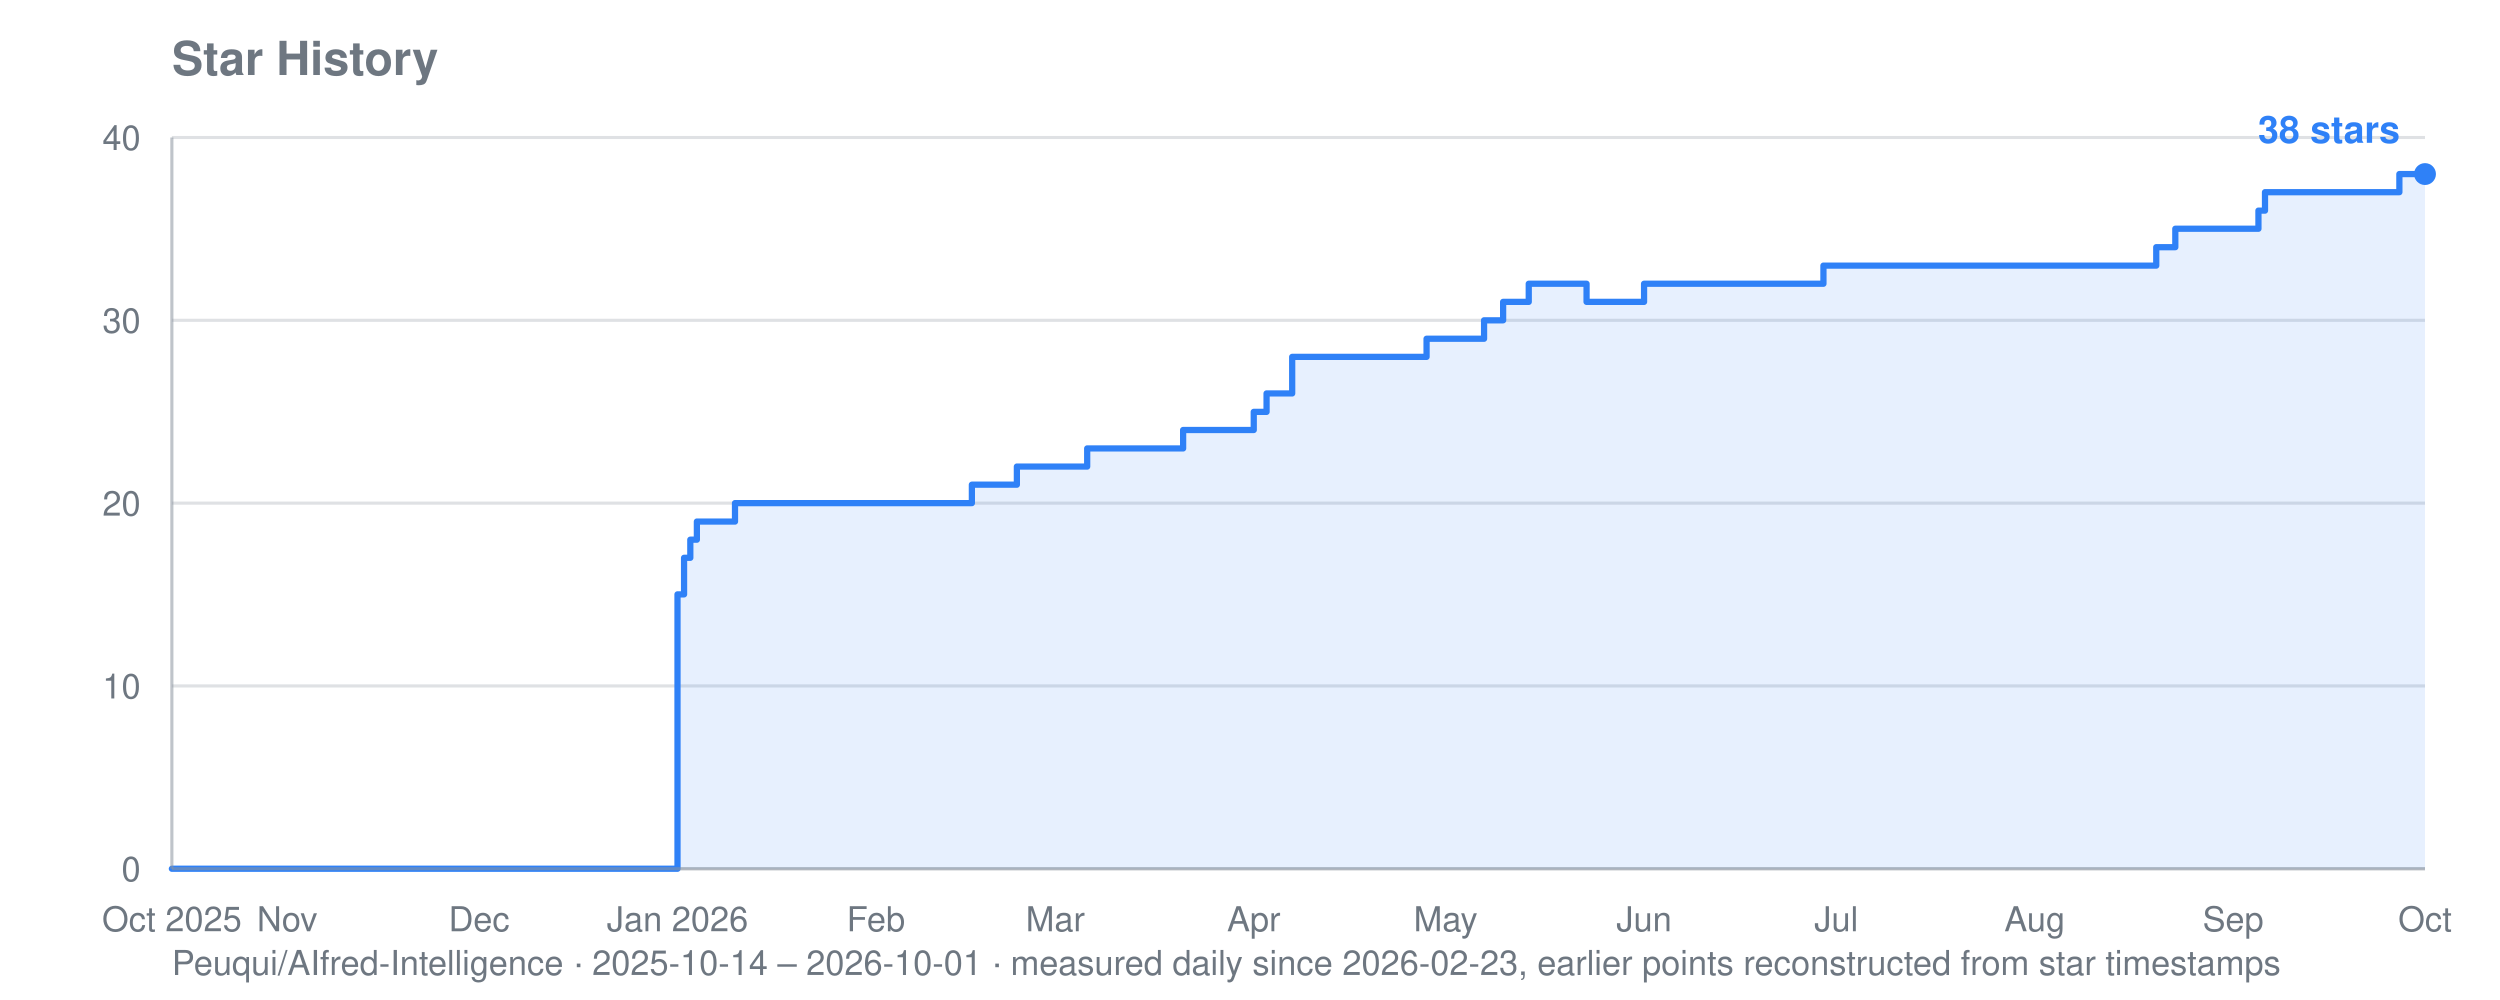
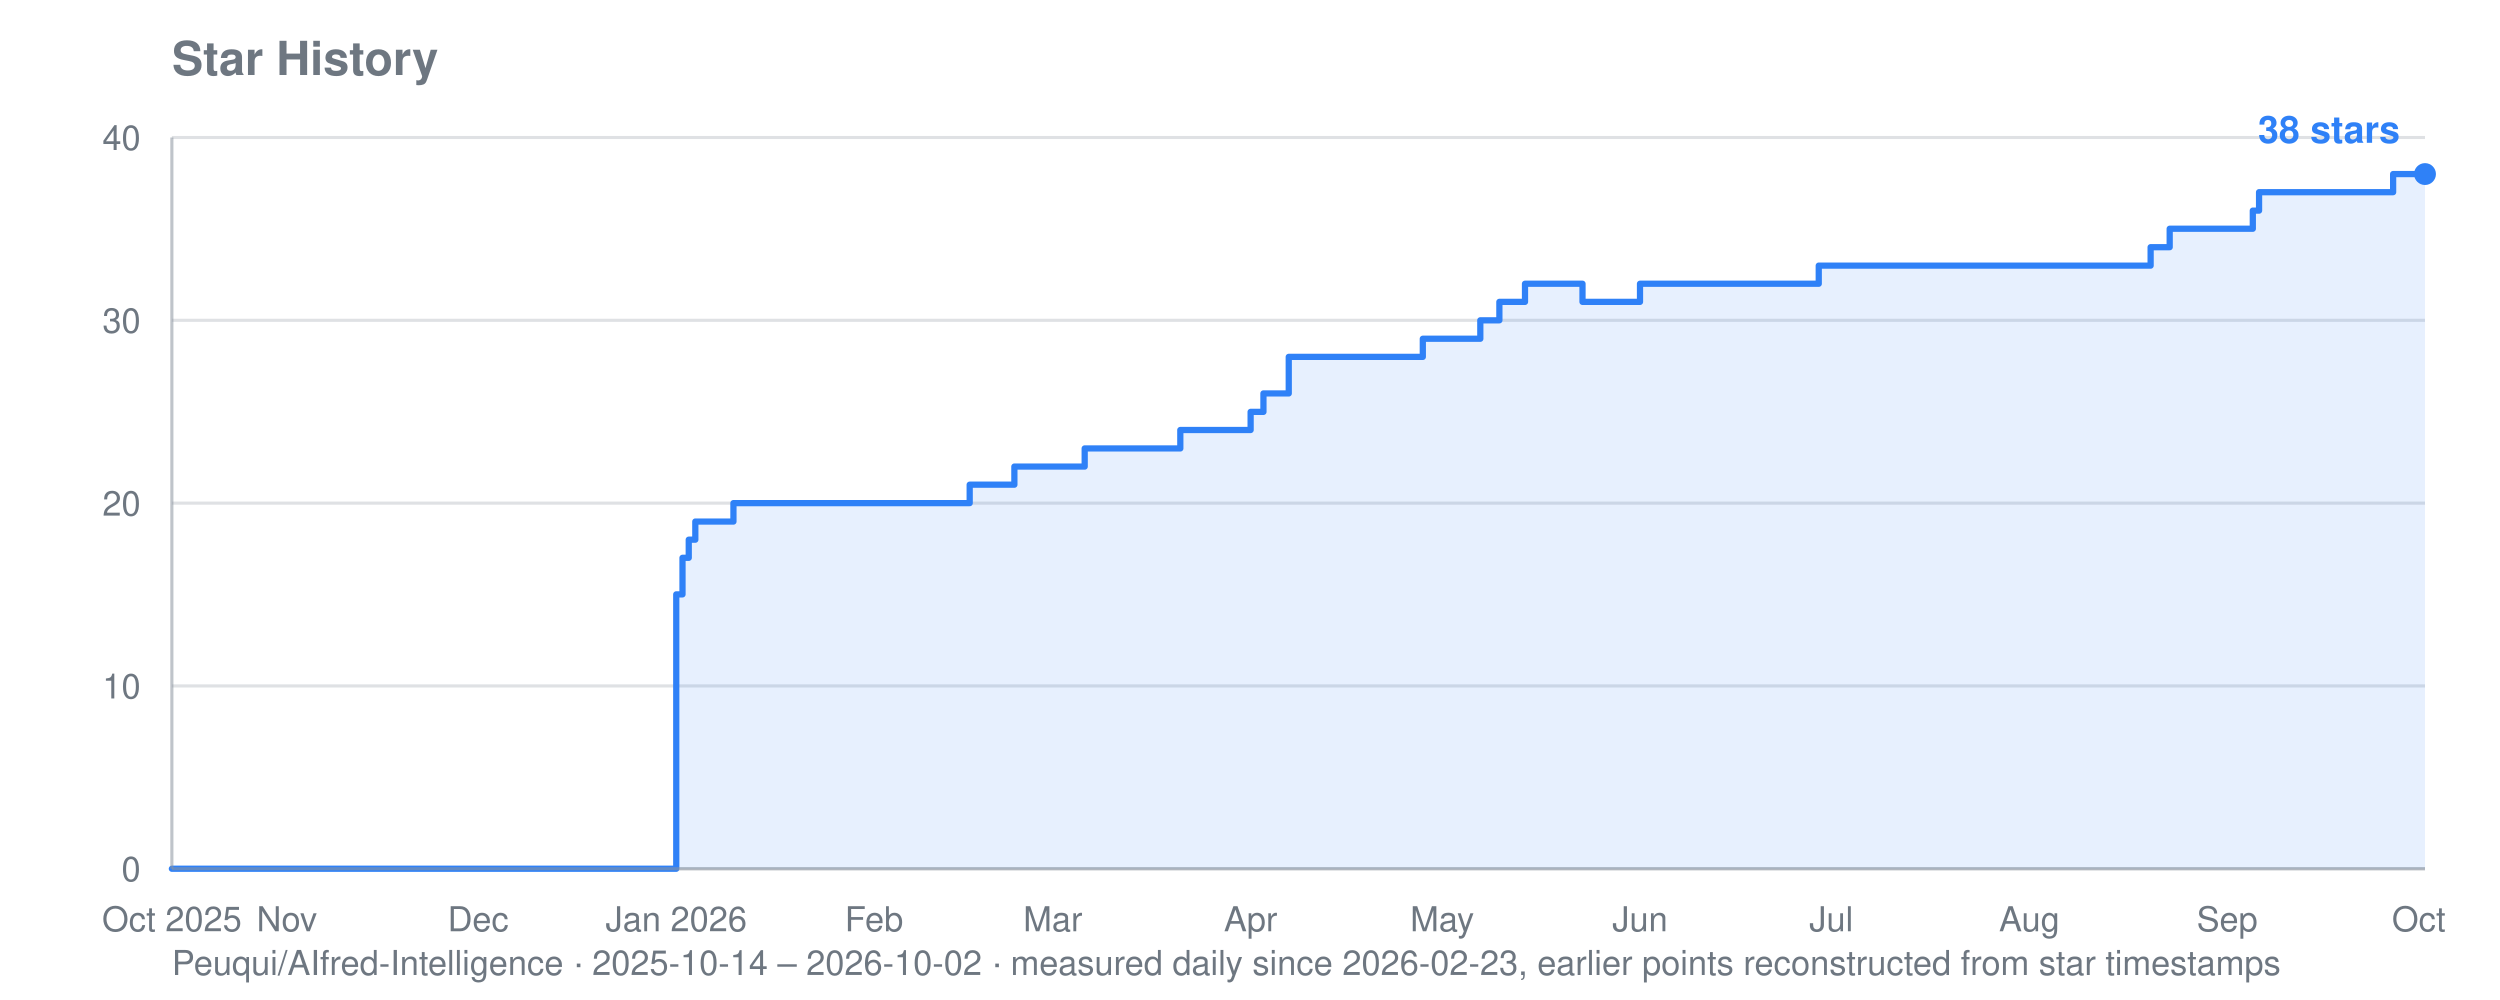
<svg xmlns="http://www.w3.org/2000/svg" viewBox="0 0 800 320" width="800" height="320" role="img" aria-label="Star history for Peuqui/AIfred-Intelligence: 38 stars">
  <text font-family="system-ui, -apple-system, Segoe UI, Helvetica, Arial, sans-serif" font-size="15" font-weight="600" fill="#6e7781" x="55" y="24">Star History</text>
-   <text font-family="system-ui, -apple-system, Segoe UI, Helvetica, Arial, sans-serif" font-size="11" fill="#6e7781" x="55" y="312">Peuqui/AIfred-Intelligence · 2025-10-14 – 2026-10-01 · measured daily since 2026-02-23, earlier points reconstructed from star timestamps</text>
+   <text font-family="system-ui, -apple-system, Segoe UI, Helvetica, Arial, sans-serif" font-size="11" fill="#6e7781" x="55" y="312">Peuqui/AIfred-Intelligence · 2025-10-14 – 2026-10-02 · measured daily since 2026-02-23, earlier points reconstructed from star timestamps</text>
  <line stroke="#8b949e" stroke-width="1" opacity="0.28" x1="55" y1="278.0" x2="776" y2="278.0" />
  <text font-family="system-ui, -apple-system, Segoe UI, Helvetica, Arial, sans-serif" font-size="11" fill="#6e7781" x="45" y="282.0" text-anchor="end">0</text>
  <line stroke="#8b949e" stroke-width="1" opacity="0.28" x1="55" y1="219.5" x2="776" y2="219.5" />
  <text font-family="system-ui, -apple-system, Segoe UI, Helvetica, Arial, sans-serif" font-size="11" fill="#6e7781" x="45" y="223.5" text-anchor="end">10</text>
  <line stroke="#8b949e" stroke-width="1" opacity="0.28" x1="55" y1="161.0" x2="776" y2="161.0" />
  <text font-family="system-ui, -apple-system, Segoe UI, Helvetica, Arial, sans-serif" font-size="11" fill="#6e7781" x="45" y="165.0" text-anchor="end">20</text>
  <line stroke="#8b949e" stroke-width="1" opacity="0.28" x1="55" y1="102.5" x2="776" y2="102.5" />
  <text font-family="system-ui, -apple-system, Segoe UI, Helvetica, Arial, sans-serif" font-size="11" fill="#6e7781" x="45" y="106.5" text-anchor="end">30</text>
  <line stroke="#8b949e" stroke-width="1" opacity="0.28" x1="55" y1="44.0" x2="776" y2="44.0" />
  <text font-family="system-ui, -apple-system, Segoe UI, Helvetica, Arial, sans-serif" font-size="11" fill="#6e7781" x="45" y="48.0" text-anchor="end">40</text>
  <text font-family="system-ui, -apple-system, Segoe UI, Helvetica, Arial, sans-serif" font-size="11" fill="#6e7781" x="55.0" y="298" text-anchor="middle">Oct 2025</text>
-   <text font-family="system-ui, -apple-system, Segoe UI, Helvetica, Arial, sans-serif" font-size="11" fill="#6e7781" x="91.9" y="298" text-anchor="middle">Nov</text>
-   <text font-family="system-ui, -apple-system, Segoe UI, Helvetica, Arial, sans-serif" font-size="11" fill="#6e7781" x="153.3" y="298" text-anchor="middle">Dec</text>
-   <text font-family="system-ui, -apple-system, Segoe UI, Helvetica, Arial, sans-serif" font-size="11" fill="#6e7781" x="216.8" y="298" text-anchor="middle">Jan 2026</text>
-   <text font-family="system-ui, -apple-system, Segoe UI, Helvetica, Arial, sans-serif" font-size="11" fill="#6e7781" x="280.3" y="298" text-anchor="middle">Feb</text>
-   <text font-family="system-ui, -apple-system, Segoe UI, Helvetica, Arial, sans-serif" font-size="11" fill="#6e7781" x="337.7" y="298" text-anchor="middle">Mar</text>
-   <text font-family="system-ui, -apple-system, Segoe UI, Helvetica, Arial, sans-serif" font-size="11" fill="#6e7781" x="401.2" y="298" text-anchor="middle">Apr</text>
-   <text font-family="system-ui, -apple-system, Segoe UI, Helvetica, Arial, sans-serif" font-size="11" fill="#6e7781" x="462.6" y="298" text-anchor="middle">May</text>
-   <text font-family="system-ui, -apple-system, Segoe UI, Helvetica, Arial, sans-serif" font-size="11" fill="#6e7781" x="526.1" y="298" text-anchor="middle">Jun</text>
-   <text font-family="system-ui, -apple-system, Segoe UI, Helvetica, Arial, sans-serif" font-size="11" fill="#6e7781" x="587.6" y="298" text-anchor="middle">Jul</text>
-   <text font-family="system-ui, -apple-system, Segoe UI, Helvetica, Arial, sans-serif" font-size="11" fill="#6e7781" x="651.1" y="298" text-anchor="middle">Aug</text>
-   <text font-family="system-ui, -apple-system, Segoe UI, Helvetica, Arial, sans-serif" font-size="11" fill="#6e7781" x="714.6" y="298" text-anchor="middle">Sep</text>
-   <text font-family="system-ui, -apple-system, Segoe UI, Helvetica, Arial, sans-serif" font-size="11" fill="#6e7781" x="776.0" y="298" text-anchor="middle">Oct</text>
-   <polygon fill="#2f81f7" opacity="0.12" points="55.0,278.0 55.0,278.0 216.8,278.0 216.8,190.2 218.9,190.2 218.9,178.5 220.9,178.5 220.9,172.7 223.0,172.7 223.0,166.9 235.2,166.9 235.2,161.0 311.0,161.0 311.0,155.1 325.4,155.1 325.4,149.3 327.4,149.3 327.4,149.3 329.5,149.3 329.5,149.3 331.5,149.3 331.5,149.3 333.6,149.3 333.6,149.3 335.6,149.3 335.6,149.3 337.7,149.3 337.7,149.3 339.7,149.3 339.7,149.3 341.8,149.3 341.8,149.3 343.8,149.3 343.8,149.3 345.9,149.3 345.9,149.3 347.9,149.3 347.9,143.5 350.0,143.5 350.0,143.5 352.0,143.5 352.0,143.5 354.1,143.5 354.1,143.5 356.1,143.5 356.1,143.5 358.1,143.5 358.1,143.5 360.2,143.5 360.2,143.5 362.2,143.5 362.2,143.5 364.3,143.5 364.3,143.5 366.3,143.5 366.3,143.5 368.4,143.5 368.4,143.5 370.4,143.5 370.4,143.5 372.5,143.5 372.5,143.5 374.5,143.5 374.5,143.5 376.6,143.5 376.6,143.5 378.6,143.5 378.6,137.6 380.7,137.6 380.7,137.6 382.7,137.6 382.7,137.6 384.8,137.6 384.8,137.6 386.8,137.6 386.8,137.6 388.9,137.6 388.9,137.6 390.9,137.6 390.9,137.6 393.0,137.6 393.0,137.6 395.0,137.6 395.0,137.6 401.2,137.6 401.2,131.8 403.2,131.8 403.2,131.8 405.3,131.8 405.3,125.9 407.3,125.9 407.3,125.9 409.4,125.9 409.4,125.9 413.5,125.9 413.5,114.2 415.5,114.2 415.5,114.2 417.5,114.2 417.5,114.2 419.6,114.2 419.6,114.2 421.6,114.2 421.6,114.2 423.7,114.2 423.7,114.2 425.7,114.2 425.7,114.2 427.8,114.2 427.8,114.2 429.8,114.2 429.8,114.2 431.9,114.2 431.9,114.2 433.9,114.2 433.9,114.2 436.0,114.2 436.0,114.2 438.0,114.2 438.0,114.2 440.1,114.2 440.1,114.2 442.1,114.2 442.1,114.2 444.2,114.2 444.2,114.2 446.2,114.2 446.2,114.2 448.3,114.2 448.3,114.2 450.3,114.2 450.3,114.2 452.4,114.2 452.4,114.2 454.4,114.2 454.4,114.2 456.5,114.2 456.5,108.4 458.5,108.4 458.5,108.4 460.6,108.4 460.6,108.4 462.6,108.4 462.6,108.4 464.7,108.4 464.7,108.4 466.7,108.4 466.7,108.4 468.8,108.4 468.8,108.4 470.8,108.4 470.8,108.4 472.9,108.4 472.9,108.4 474.9,108.4 474.9,102.5 476.9,102.5 476.9,102.5 479.0,102.5 479.0,102.5 481.0,102.5 481.0,96.6 483.1,96.6 483.1,96.6 485.1,96.6 485.1,96.6 487.2,96.6 487.2,96.6 489.2,96.6 489.2,90.8 491.3,90.8 491.3,90.8 493.3,90.8 493.3,90.8 495.4,90.8 495.4,90.8 497.4,90.8 497.4,90.8 499.5,90.8 499.5,90.8 501.5,90.8 501.5,90.8 503.6,90.8 503.6,90.8 505.6,90.8 505.6,90.8 507.7,90.8 507.7,96.6 509.7,96.6 509.7,96.6 511.8,96.6 511.8,96.6 513.8,96.6 513.8,96.6 515.9,96.6 515.9,96.6 517.9,96.6 517.9,96.6 520.0,96.6 520.0,96.6 522.0,96.6 522.0,96.6 524.1,96.6 524.1,96.6 526.1,96.6 526.1,90.8 528.2,90.8 528.2,90.8 530.2,90.8 530.2,90.8 532.3,90.8 532.3,90.8 534.3,90.8 534.3,90.8 536.3,90.8 536.3,90.8 538.4,90.8 538.4,90.8 540.4,90.8 540.4,90.8 542.5,90.8 542.5,90.8 544.5,90.8 544.5,90.8 546.6,90.8 546.6,90.8 548.6,90.8 548.6,90.8 550.7,90.8 550.7,90.8 552.7,90.8 552.7,90.8 554.8,90.8 554.8,90.8 556.8,90.8 556.8,90.8 558.9,90.8 558.9,90.8 560.9,90.8 560.9,90.8 563.0,90.8 563.0,90.8 565.0,90.8 565.0,90.8 567.1,90.8 567.1,90.8 569.1,90.8 569.1,90.8 571.2,90.8 571.2,90.8 573.2,90.8 573.2,90.8 575.3,90.8 575.3,90.8 577.3,90.8 577.3,90.8 579.4,90.8 579.4,90.8 581.4,90.8 581.4,90.8 583.5,90.8 583.5,85.0 585.5,85.0 585.5,85.0 587.6,85.0 587.6,85.0 589.6,85.0 589.6,85.0 591.7,85.0 591.7,85.0 593.7,85.0 593.7,85.0 595.8,85.0 595.8,85.0 597.8,85.0 597.8,85.0 599.8,85.0 599.8,85.0 601.9,85.0 601.9,85.0 603.9,85.0 603.9,85.0 606.0,85.0 606.0,85.0 608.0,85.0 608.0,85.0 610.1,85.0 610.1,85.0 612.1,85.0 612.1,85.0 614.2,85.0 614.2,85.0 616.2,85.0 616.2,85.0 618.3,85.0 618.3,85.0 620.3,85.0 620.3,85.0 622.4,85.0 622.4,85.0 624.4,85.0 624.4,85.0 626.5,85.0 626.5,85.0 628.5,85.0 628.5,85.0 630.6,85.0 630.6,85.0 632.6,85.0 632.6,85.0 634.7,85.0 634.7,85.0 636.7,85.0 636.7,85.0 638.8,85.0 638.8,85.0 640.8,85.0 640.8,85.0 642.9,85.0 642.9,85.0 644.9,85.0 644.9,85.0 647.0,85.0 647.0,85.0 649.0,85.0 649.0,85.0 651.1,85.0 651.1,85.0 653.1,85.0 653.1,85.0 655.2,85.0 655.2,85.0 657.2,85.0 657.2,85.0 659.2,85.0 659.2,85.0 661.3,85.0 661.3,85.0 663.3,85.0 663.3,85.0 665.4,85.0 665.4,85.0 667.4,85.0 667.4,85.0 669.5,85.0 669.5,85.0 671.5,85.0 671.5,85.0 673.6,85.0 673.6,85.0 675.6,85.0 675.6,85.0 677.7,85.0 677.7,85.0 679.7,85.0 679.7,85.0 681.8,85.0 681.8,85.0 683.8,85.0 683.8,85.0 685.9,85.0 685.9,85.0 687.9,85.0 687.9,85.0 690.0,85.0 690.0,79.1 692.0,79.1 692.0,79.1 694.1,79.1 694.1,79.1 696.1,79.1 696.1,73.2 698.2,73.2 698.2,73.2 700.2,73.2 700.2,73.2 702.3,73.2 702.3,73.2 704.3,73.2 704.3,73.2 706.4,73.2 706.4,73.2 708.4,73.2 708.4,73.2 710.5,73.2 710.5,73.2 712.5,73.2 712.5,73.2 714.6,73.2 714.6,73.2 716.6,73.2 716.6,73.2 718.6,73.2 718.6,73.2 720.7,73.2 720.7,73.2 722.7,73.2 722.7,67.4 724.8,67.4 724.8,61.5 726.8,61.5 726.8,61.5 728.9,61.5 728.9,61.5 730.9,61.5 730.9,61.5 733.0,61.5 733.0,61.5 735.0,61.5 735.0,61.5 737.1,61.5 737.1,61.5 739.1,61.5 739.1,61.5 741.2,61.5 741.2,61.5 743.2,61.5 743.2,61.5 745.3,61.5 745.3,61.5 747.3,61.5 747.3,61.5 749.4,61.5 749.4,61.5 751.4,61.5 751.4,61.5 753.5,61.5 753.5,61.5 755.5,61.5 755.5,61.5 757.6,61.5 757.6,61.5 759.6,61.5 759.6,61.5 761.7,61.5 761.7,61.5 763.7,61.5 763.7,61.5 765.8,61.5 765.8,61.5 767.8,61.5 767.8,55.7 769.9,55.7 769.9,55.7 771.9,55.7 771.9,55.7 774.0,55.7 774.0,55.7 776.0,55.7 776.0,55.7 776.0,278.0" />
-   <polyline fill="none" stroke="#2f81f7" stroke-width="2" stroke-linejoin="round" stroke-linecap="round" points="55.0,278.0 216.8,278.0 216.8,190.2 218.9,190.2 218.9,178.5 220.9,178.5 220.9,172.7 223.0,172.7 223.0,166.9 235.2,166.9 235.2,161.0 311.0,161.0 311.0,155.1 325.4,155.1 325.4,149.3 327.4,149.3 327.4,149.3 329.5,149.3 329.5,149.3 331.5,149.3 331.5,149.3 333.6,149.3 333.6,149.3 335.6,149.3 335.6,149.3 337.7,149.3 337.7,149.3 339.7,149.3 339.7,149.3 341.8,149.3 341.8,149.3 343.8,149.3 343.8,149.3 345.9,149.3 345.9,149.3 347.9,149.3 347.9,143.5 350.0,143.5 350.0,143.5 352.0,143.5 352.0,143.5 354.1,143.5 354.1,143.5 356.1,143.5 356.1,143.5 358.1,143.5 358.1,143.5 360.2,143.5 360.2,143.5 362.2,143.5 362.2,143.5 364.3,143.5 364.3,143.5 366.3,143.5 366.3,143.5 368.4,143.5 368.4,143.5 370.4,143.5 370.4,143.5 372.5,143.5 372.5,143.5 374.5,143.5 374.5,143.5 376.6,143.5 376.6,143.5 378.6,143.5 378.6,137.6 380.7,137.6 380.7,137.6 382.7,137.6 382.7,137.6 384.8,137.6 384.8,137.6 386.8,137.6 386.8,137.6 388.9,137.6 388.9,137.6 390.9,137.6 390.9,137.6 393.0,137.6 393.0,137.6 395.0,137.6 395.0,137.6 401.2,137.6 401.2,131.8 403.2,131.8 403.2,131.8 405.3,131.8 405.3,125.9 407.3,125.9 407.3,125.9 409.4,125.9 409.4,125.9 413.5,125.9 413.5,114.2 415.5,114.2 415.5,114.2 417.5,114.2 417.5,114.2 419.6,114.2 419.6,114.2 421.6,114.2 421.6,114.2 423.7,114.2 423.7,114.2 425.7,114.2 425.7,114.2 427.8,114.2 427.8,114.2 429.8,114.2 429.8,114.2 431.9,114.2 431.9,114.2 433.9,114.2 433.9,114.2 436.0,114.2 436.0,114.2 438.0,114.2 438.0,114.2 440.1,114.2 440.1,114.2 442.1,114.2 442.1,114.2 444.2,114.2 444.2,114.2 446.2,114.2 446.2,114.2 448.3,114.2 448.3,114.2 450.3,114.2 450.3,114.2 452.4,114.2 452.4,114.2 454.4,114.2 454.4,114.2 456.5,114.2 456.5,108.4 458.5,108.4 458.5,108.4 460.6,108.4 460.6,108.4 462.6,108.4 462.6,108.4 464.7,108.4 464.7,108.4 466.7,108.4 466.7,108.4 468.8,108.4 468.8,108.4 470.8,108.4 470.8,108.4 472.9,108.4 472.9,108.4 474.9,108.4 474.9,102.5 476.9,102.5 476.9,102.5 479.0,102.5 479.0,102.5 481.0,102.5 481.0,96.6 483.1,96.6 483.1,96.6 485.1,96.6 485.1,96.6 487.2,96.6 487.2,96.6 489.2,96.6 489.2,90.8 491.3,90.8 491.3,90.8 493.3,90.8 493.3,90.8 495.4,90.8 495.4,90.8 497.4,90.8 497.4,90.8 499.5,90.8 499.5,90.8 501.5,90.8 501.5,90.8 503.6,90.8 503.6,90.8 505.6,90.8 505.6,90.8 507.7,90.8 507.7,96.6 509.7,96.6 509.7,96.6 511.8,96.6 511.8,96.6 513.8,96.6 513.8,96.6 515.9,96.6 515.9,96.6 517.9,96.6 517.9,96.6 520.0,96.6 520.0,96.6 522.0,96.6 522.0,96.6 524.1,96.6 524.1,96.6 526.1,96.6 526.1,90.8 528.2,90.8 528.2,90.8 530.2,90.8 530.2,90.8 532.3,90.8 532.3,90.8 534.3,90.8 534.3,90.8 536.3,90.8 536.3,90.8 538.4,90.8 538.4,90.8 540.4,90.8 540.4,90.8 542.5,90.8 542.5,90.8 544.5,90.8 544.5,90.8 546.6,90.8 546.6,90.8 548.6,90.8 548.6,90.8 550.7,90.8 550.7,90.8 552.7,90.8 552.7,90.8 554.8,90.8 554.8,90.8 556.8,90.8 556.8,90.8 558.9,90.8 558.9,90.8 560.9,90.8 560.9,90.8 563.0,90.8 563.0,90.8 565.0,90.8 565.0,90.8 567.1,90.8 567.1,90.8 569.1,90.8 569.1,90.8 571.2,90.8 571.2,90.8 573.2,90.8 573.2,90.8 575.3,90.8 575.3,90.8 577.3,90.8 577.3,90.8 579.4,90.8 579.4,90.8 581.4,90.8 581.4,90.8 583.5,90.8 583.5,85.0 585.5,85.0 585.5,85.0 587.6,85.0 587.6,85.0 589.6,85.0 589.6,85.0 591.7,85.0 591.7,85.0 593.7,85.0 593.7,85.0 595.8,85.0 595.8,85.0 597.8,85.0 597.8,85.0 599.8,85.0 599.8,85.0 601.9,85.0 601.9,85.0 603.9,85.0 603.9,85.0 606.0,85.0 606.0,85.0 608.0,85.0 608.0,85.0 610.1,85.0 610.1,85.0 612.1,85.0 612.1,85.0 614.2,85.0 614.2,85.0 616.2,85.0 616.2,85.0 618.3,85.0 618.3,85.0 620.3,85.0 620.3,85.0 622.4,85.0 622.4,85.0 624.4,85.0 624.4,85.0 626.5,85.0 626.5,85.0 628.5,85.0 628.5,85.0 630.6,85.0 630.6,85.0 632.6,85.0 632.6,85.0 634.7,85.0 634.7,85.0 636.7,85.0 636.7,85.0 638.8,85.0 638.8,85.0 640.8,85.0 640.8,85.0 642.9,85.0 642.9,85.0 644.9,85.0 644.9,85.0 647.0,85.0 647.0,85.0 649.0,85.0 649.0,85.0 651.1,85.0 651.1,85.0 653.1,85.0 653.1,85.0 655.2,85.0 655.2,85.0 657.2,85.0 657.2,85.0 659.2,85.0 659.2,85.0 661.3,85.0 661.3,85.0 663.3,85.0 663.3,85.0 665.4,85.0 665.4,85.0 667.4,85.0 667.4,85.0 669.5,85.0 669.5,85.0 671.5,85.0 671.5,85.0 673.6,85.0 673.6,85.0 675.6,85.0 675.6,85.0 677.7,85.0 677.7,85.0 679.7,85.0 679.7,85.0 681.8,85.0 681.8,85.0 683.8,85.0 683.8,85.0 685.9,85.0 685.9,85.0 687.9,85.0 687.9,85.0 690.0,85.0 690.0,79.1 692.0,79.1 692.0,79.1 694.1,79.1 694.1,79.1 696.1,79.1 696.1,73.2 698.2,73.2 698.2,73.2 700.2,73.2 700.2,73.2 702.3,73.2 702.3,73.2 704.3,73.2 704.3,73.2 706.4,73.2 706.4,73.2 708.4,73.2 708.4,73.2 710.5,73.2 710.5,73.2 712.5,73.2 712.5,73.2 714.6,73.2 714.6,73.2 716.6,73.2 716.6,73.2 718.6,73.2 718.6,73.2 720.7,73.2 720.7,73.2 722.7,73.2 722.7,67.4 724.8,67.4 724.8,61.5 726.8,61.5 726.8,61.5 728.9,61.5 728.9,61.5 730.9,61.5 730.9,61.5 733.0,61.5 733.0,61.5 735.0,61.5 735.0,61.5 737.1,61.5 737.1,61.5 739.1,61.5 739.1,61.5 741.2,61.5 741.2,61.5 743.2,61.5 743.2,61.5 745.3,61.5 745.3,61.5 747.3,61.5 747.3,61.5 749.4,61.5 749.4,61.5 751.4,61.5 751.4,61.5 753.5,61.5 753.5,61.5 755.5,61.5 755.5,61.5 757.6,61.5 757.6,61.5 759.6,61.5 759.6,61.5 761.7,61.5 761.7,61.5 763.7,61.5 763.7,61.5 765.8,61.5 765.8,61.5 767.8,61.5 767.8,55.7 769.9,55.7 769.9,55.7 771.9,55.7 771.9,55.7 774.0,55.7 774.0,55.7 776.0,55.7 776.0,55.7" />
+   <text font-family="system-ui, -apple-system, Segoe UI, Helvetica, Arial, sans-serif" font-size="11" fill="#6e7781" x="91.8" y="298" text-anchor="middle">Nov</text>
+   <text font-family="system-ui, -apple-system, Segoe UI, Helvetica, Arial, sans-serif" font-size="11" fill="#6e7781" x="153.0" y="298" text-anchor="middle">Dec</text>
+   <text font-family="system-ui, -apple-system, Segoe UI, Helvetica, Arial, sans-serif" font-size="11" fill="#6e7781" x="216.4" y="298" text-anchor="middle">Jan 2026</text>
+   <text font-family="system-ui, -apple-system, Segoe UI, Helvetica, Arial, sans-serif" font-size="11" fill="#6e7781" x="279.7" y="298" text-anchor="middle">Feb</text>
+   <text font-family="system-ui, -apple-system, Segoe UI, Helvetica, Arial, sans-serif" font-size="11" fill="#6e7781" x="336.9" y="298" text-anchor="middle">Mar</text>
+   <text font-family="system-ui, -apple-system, Segoe UI, Helvetica, Arial, sans-serif" font-size="11" fill="#6e7781" x="400.2" y="298" text-anchor="middle">Apr</text>
+   <text font-family="system-ui, -apple-system, Segoe UI, Helvetica, Arial, sans-serif" font-size="11" fill="#6e7781" x="461.5" y="298" text-anchor="middle">May</text>
+   <text font-family="system-ui, -apple-system, Segoe UI, Helvetica, Arial, sans-serif" font-size="11" fill="#6e7781" x="524.8" y="298" text-anchor="middle">Jun</text>
+   <text font-family="system-ui, -apple-system, Segoe UI, Helvetica, Arial, sans-serif" font-size="11" fill="#6e7781" x="586.0" y="298" text-anchor="middle">Jul</text>
+   <text font-family="system-ui, -apple-system, Segoe UI, Helvetica, Arial, sans-serif" font-size="11" fill="#6e7781" x="649.4" y="298" text-anchor="middle">Aug</text>
+   <text font-family="system-ui, -apple-system, Segoe UI, Helvetica, Arial, sans-serif" font-size="11" fill="#6e7781" x="712.7" y="298" text-anchor="middle">Sep</text>
+   <text font-family="system-ui, -apple-system, Segoe UI, Helvetica, Arial, sans-serif" font-size="11" fill="#6e7781" x="774.0" y="298" text-anchor="middle">Oct</text>
+   <polygon fill="#2f81f7" opacity="0.12" points="55.0,278.0 55.0,278.0 216.4,278.0 216.4,190.2 218.4,190.2 218.4,178.5 220.4,178.5 220.4,172.7 222.5,172.7 222.5,166.9 234.7,166.9 234.7,161.0 310.3,161.0 310.3,155.1 324.6,155.1 324.6,149.3 326.7,149.3 326.7,149.3 328.7,149.3 328.7,149.3 330.7,149.3 330.7,149.3 332.8,149.3 332.8,149.3 334.8,149.3 334.8,149.3 336.9,149.3 336.9,149.3 338.9,149.3 338.9,149.3 340.9,149.3 340.9,149.3 343.0,149.3 343.0,149.3 345.0,149.3 345.0,149.3 347.1,149.3 347.1,143.5 349.1,143.5 349.1,143.5 351.2,143.5 351.2,143.5 353.2,143.5 353.2,143.5 355.2,143.5 355.2,143.5 357.3,143.5 357.3,143.5 359.3,143.5 359.3,143.5 361.4,143.5 361.4,143.5 363.4,143.5 363.4,143.5 365.5,143.5 365.5,143.5 367.5,143.5 367.5,143.5 369.5,143.5 369.5,143.5 371.6,143.5 371.6,143.5 373.6,143.5 373.6,143.5 375.7,143.5 375.7,143.5 377.7,143.5 377.7,137.6 379.8,137.6 379.8,137.6 381.8,137.6 381.8,137.6 383.8,137.6 383.8,137.6 385.9,137.6 385.9,137.6 387.9,137.6 387.9,137.6 390.0,137.6 390.0,137.6 392.0,137.6 392.0,137.6 394.1,137.6 394.1,137.6 400.2,137.6 400.2,131.8 402.2,131.8 402.2,131.8 404.3,131.8 404.3,125.9 406.3,125.9 406.3,125.9 408.4,125.9 408.4,125.9 412.4,125.9 412.4,114.2 414.5,114.2 414.5,114.2 416.5,114.2 416.5,114.2 418.6,114.2 418.6,114.2 420.6,114.2 420.6,114.2 422.6,114.2 422.6,114.2 424.7,114.2 424.7,114.2 426.7,114.2 426.7,114.2 428.8,114.2 428.8,114.2 430.8,114.2 430.8,114.2 432.9,114.2 432.9,114.2 434.9,114.2 434.9,114.2 436.9,114.2 436.9,114.2 439.0,114.2 439.0,114.2 441.0,114.2 441.0,114.2 443.1,114.2 443.1,114.2 445.1,114.2 445.1,114.2 447.2,114.2 447.2,114.2 449.2,114.2 449.2,114.2 451.2,114.2 451.2,114.2 453.3,114.2 453.3,114.2 455.3,114.2 455.3,108.4 457.4,108.4 457.4,108.4 459.4,108.4 459.4,108.4 461.5,108.4 461.5,108.4 463.5,108.4 463.5,108.4 465.5,108.4 465.5,108.4 467.6,108.4 467.6,108.4 469.6,108.4 469.6,108.4 471.7,108.4 471.7,108.4 473.7,108.4 473.7,102.5 475.8,102.5 475.8,102.5 477.8,102.5 477.8,102.5 479.8,102.5 479.8,96.6 481.9,96.6 481.9,96.6 483.9,96.6 483.9,96.6 486.0,96.6 486.0,96.6 488.0,96.6 488.0,90.8 490.1,90.8 490.1,90.8 492.1,90.8 492.1,90.8 494.1,90.8 494.1,90.8 496.2,90.8 496.2,90.8 498.2,90.8 498.2,90.8 500.3,90.8 500.3,90.8 502.3,90.8 502.3,90.8 504.3,90.8 504.3,90.8 506.4,90.8 506.4,96.6 508.4,96.6 508.4,96.6 510.5,96.6 510.5,96.6 512.5,96.6 512.5,96.6 514.6,96.6 514.6,96.6 516.6,96.6 516.6,96.6 518.6,96.6 518.6,96.6 520.7,96.6 520.7,96.6 522.7,96.6 522.7,96.6 524.8,96.6 524.8,90.8 526.8,90.8 526.8,90.8 528.9,90.8 528.9,90.8 530.9,90.8 530.9,90.8 532.9,90.8 532.9,90.8 535.0,90.8 535.0,90.8 537.0,90.8 537.0,90.8 539.1,90.8 539.1,90.8 541.1,90.8 541.1,90.8 543.2,90.8 543.2,90.8 545.2,90.8 545.2,90.8 547.2,90.8 547.2,90.8 549.3,90.8 549.3,90.8 551.3,90.8 551.3,90.8 553.4,90.8 553.4,90.8 555.4,90.8 555.4,90.8 557.5,90.8 557.5,90.8 559.5,90.8 559.5,90.8 561.5,90.8 561.5,90.8 563.6,90.8 563.6,90.8 565.6,90.8 565.6,90.8 567.7,90.8 567.7,90.8 569.7,90.8 569.7,90.8 571.8,90.8 571.8,90.8 573.8,90.8 573.8,90.8 575.8,90.8 575.8,90.8 577.9,90.8 577.9,90.8 579.9,90.8 579.9,90.8 582.0,90.8 582.0,85.0 584.0,85.0 584.0,85.0 586.0,85.0 586.0,85.0 588.1,85.0 588.1,85.0 590.1,85.0 590.1,85.0 592.2,85.0 592.2,85.0 594.2,85.0 594.2,85.0 596.3,85.0 596.3,85.0 598.3,85.0 598.3,85.0 600.3,85.0 600.3,85.0 602.4,85.0 602.4,85.0 604.4,85.0 604.4,85.0 606.5,85.0 606.5,85.0 608.5,85.0 608.5,85.0 610.6,85.0 610.6,85.0 612.6,85.0 612.6,85.0 614.6,85.0 614.6,85.0 616.7,85.0 616.7,85.0 618.7,85.0 618.7,85.0 620.8,85.0 620.8,85.0 622.8,85.0 622.8,85.0 624.9,85.0 624.9,85.0 626.9,85.0 626.9,85.0 628.9,85.0 628.9,85.0 631.0,85.0 631.0,85.0 633.0,85.0 633.0,85.0 635.1,85.0 635.1,85.0 637.1,85.0 637.1,85.0 639.2,85.0 639.2,85.0 641.2,85.0 641.2,85.0 643.2,85.0 643.2,85.0 645.3,85.0 645.3,85.0 647.3,85.0 647.3,85.0 649.4,85.0 649.4,85.0 651.4,85.0 651.4,85.0 653.5,85.0 653.5,85.0 655.5,85.0 655.5,85.0 657.5,85.0 657.5,85.0 659.6,85.0 659.6,85.0 661.6,85.0 661.6,85.0 663.7,85.0 663.7,85.0 665.7,85.0 665.7,85.0 667.7,85.0 667.7,85.0 669.8,85.0 669.8,85.0 671.8,85.0 671.8,85.0 673.9,85.0 673.9,85.0 675.9,85.0 675.9,85.0 678.0,85.0 678.0,85.0 680.0,85.0 680.0,85.0 682.0,85.0 682.0,85.0 684.1,85.0 684.1,85.0 686.1,85.0 686.1,85.0 688.2,85.0 688.2,79.1 690.2,79.1 690.2,79.1 692.3,79.1 692.3,79.1 694.3,79.1 694.3,73.2 696.3,73.2 696.3,73.2 698.4,73.2 698.4,73.2 700.4,73.2 700.4,73.2 702.5,73.2 702.5,73.2 704.5,73.2 704.5,73.2 706.6,73.2 706.6,73.2 708.6,73.2 708.6,73.2 710.6,73.2 710.6,73.2 712.7,73.2 712.7,73.2 714.7,73.2 714.7,73.2 716.8,73.2 716.8,73.2 718.8,73.2 718.8,73.2 720.9,73.2 720.9,67.4 722.9,67.4 722.9,61.5 724.9,61.5 724.9,61.5 727.0,61.5 727.0,61.5 729.0,61.5 729.0,61.5 731.1,61.5 731.1,61.5 733.1,61.5 733.1,61.5 735.2,61.5 735.2,61.5 737.2,61.5 737.2,61.5 739.2,61.5 739.2,61.5 741.3,61.5 741.3,61.5 743.3,61.5 743.3,61.5 745.4,61.5 745.4,61.5 747.4,61.5 747.4,61.5 749.4,61.5 749.4,61.5 751.5,61.5 751.5,61.5 753.5,61.5 753.5,61.5 755.6,61.5 755.6,61.5 757.6,61.5 757.6,61.5 759.7,61.5 759.7,61.5 761.7,61.5 761.7,61.5 763.7,61.5 763.7,61.5 765.8,61.5 765.8,55.7 767.8,55.7 767.8,55.7 769.9,55.7 769.9,55.7 771.9,55.7 771.9,55.7 774.0,55.7 774.0,55.7 776.0,55.7 776.0,55.7 776.0,278.0" />
+   <polyline fill="none" stroke="#2f81f7" stroke-width="2" stroke-linejoin="round" stroke-linecap="round" points="55.0,278.0 216.4,278.0 216.4,190.2 218.4,190.2 218.4,178.5 220.4,178.5 220.4,172.7 222.5,172.7 222.5,166.9 234.7,166.9 234.7,161.0 310.3,161.0 310.3,155.1 324.6,155.1 324.6,149.3 326.7,149.3 326.7,149.3 328.7,149.3 328.7,149.3 330.7,149.3 330.7,149.3 332.8,149.3 332.8,149.3 334.8,149.3 334.8,149.3 336.9,149.3 336.9,149.3 338.9,149.3 338.9,149.3 340.9,149.3 340.9,149.3 343.0,149.3 343.0,149.3 345.0,149.3 345.0,149.3 347.1,149.3 347.1,143.5 349.1,143.5 349.1,143.5 351.2,143.5 351.2,143.5 353.2,143.5 353.2,143.5 355.2,143.5 355.2,143.5 357.3,143.5 357.3,143.5 359.3,143.5 359.3,143.5 361.4,143.5 361.4,143.5 363.4,143.5 363.4,143.5 365.5,143.5 365.5,143.5 367.5,143.5 367.5,143.5 369.5,143.5 369.5,143.5 371.6,143.5 371.6,143.5 373.6,143.5 373.6,143.5 375.7,143.5 375.7,143.5 377.7,143.5 377.7,137.6 379.8,137.6 379.8,137.6 381.8,137.6 381.8,137.6 383.8,137.6 383.8,137.6 385.9,137.6 385.9,137.6 387.9,137.6 387.9,137.6 390.0,137.6 390.0,137.6 392.0,137.6 392.0,137.6 394.1,137.6 394.1,137.6 400.2,137.6 400.2,131.8 402.2,131.8 402.2,131.8 404.3,131.8 404.3,125.9 406.3,125.9 406.3,125.9 408.4,125.9 408.4,125.9 412.4,125.9 412.4,114.2 414.5,114.2 414.5,114.2 416.5,114.2 416.5,114.2 418.6,114.2 418.6,114.2 420.6,114.2 420.6,114.2 422.6,114.2 422.6,114.2 424.7,114.2 424.7,114.2 426.7,114.2 426.7,114.2 428.8,114.2 428.8,114.2 430.8,114.2 430.8,114.2 432.9,114.2 432.9,114.2 434.9,114.2 434.9,114.2 436.9,114.2 436.9,114.2 439.0,114.2 439.0,114.2 441.0,114.2 441.0,114.2 443.1,114.2 443.1,114.2 445.1,114.2 445.1,114.2 447.2,114.2 447.2,114.2 449.2,114.2 449.2,114.2 451.2,114.2 451.2,114.2 453.3,114.2 453.3,114.2 455.3,114.2 455.3,108.4 457.4,108.4 457.4,108.4 459.4,108.4 459.4,108.4 461.5,108.4 461.5,108.4 463.5,108.4 463.5,108.4 465.5,108.4 465.5,108.4 467.6,108.4 467.6,108.4 469.6,108.4 469.6,108.4 471.7,108.4 471.7,108.4 473.7,108.4 473.7,102.5 475.8,102.5 475.8,102.5 477.8,102.5 477.8,102.5 479.8,102.5 479.8,96.6 481.9,96.6 481.9,96.6 483.9,96.6 483.9,96.6 486.0,96.6 486.0,96.6 488.0,96.6 488.0,90.8 490.1,90.8 490.1,90.8 492.1,90.8 492.1,90.8 494.1,90.8 494.1,90.8 496.2,90.8 496.2,90.8 498.2,90.8 498.2,90.8 500.3,90.8 500.3,90.8 502.3,90.8 502.3,90.8 504.3,90.8 504.3,90.8 506.4,90.8 506.4,96.6 508.4,96.6 508.4,96.6 510.5,96.6 510.5,96.6 512.5,96.6 512.5,96.6 514.6,96.6 514.6,96.6 516.6,96.6 516.6,96.6 518.6,96.6 518.6,96.6 520.7,96.6 520.7,96.6 522.7,96.6 522.7,96.6 524.8,96.6 524.8,90.8 526.8,90.8 526.8,90.8 528.9,90.8 528.9,90.8 530.9,90.8 530.9,90.8 532.9,90.8 532.9,90.8 535.0,90.8 535.0,90.8 537.0,90.8 537.0,90.8 539.1,90.8 539.1,90.8 541.1,90.8 541.1,90.8 543.2,90.8 543.2,90.8 545.2,90.8 545.2,90.8 547.2,90.8 547.2,90.8 549.3,90.8 549.3,90.8 551.3,90.8 551.3,90.8 553.4,90.8 553.4,90.8 555.4,90.8 555.4,90.8 557.5,90.8 557.5,90.8 559.5,90.8 559.5,90.8 561.5,90.8 561.5,90.8 563.6,90.8 563.6,90.8 565.6,90.8 565.6,90.8 567.7,90.8 567.7,90.8 569.7,90.8 569.7,90.8 571.8,90.8 571.8,90.8 573.8,90.8 573.8,90.8 575.8,90.8 575.8,90.8 577.9,90.8 577.9,90.8 579.9,90.8 579.9,90.8 582.0,90.8 582.0,85.0 584.0,85.0 584.0,85.0 586.0,85.0 586.0,85.0 588.1,85.0 588.1,85.0 590.1,85.0 590.1,85.0 592.2,85.0 592.2,85.0 594.2,85.0 594.2,85.0 596.3,85.0 596.3,85.0 598.3,85.0 598.3,85.0 600.3,85.0 600.3,85.0 602.4,85.0 602.4,85.0 604.4,85.0 604.4,85.0 606.5,85.0 606.5,85.0 608.5,85.0 608.5,85.0 610.6,85.0 610.6,85.0 612.6,85.0 612.6,85.0 614.6,85.0 614.6,85.0 616.7,85.0 616.7,85.0 618.7,85.0 618.7,85.0 620.8,85.0 620.8,85.0 622.8,85.0 622.8,85.0 624.9,85.0 624.9,85.0 626.9,85.0 626.9,85.0 628.9,85.0 628.9,85.0 631.0,85.0 631.0,85.0 633.0,85.0 633.0,85.0 635.1,85.0 635.1,85.0 637.1,85.0 637.1,85.0 639.2,85.0 639.2,85.0 641.2,85.0 641.2,85.0 643.2,85.0 643.2,85.0 645.3,85.0 645.3,85.0 647.3,85.0 647.3,85.0 649.4,85.0 649.4,85.0 651.4,85.0 651.4,85.0 653.5,85.0 653.5,85.0 655.5,85.0 655.5,85.0 657.5,85.0 657.5,85.0 659.6,85.0 659.6,85.0 661.6,85.0 661.6,85.0 663.7,85.0 663.7,85.0 665.7,85.0 665.7,85.0 667.7,85.0 667.7,85.0 669.8,85.0 669.8,85.0 671.8,85.0 671.8,85.0 673.9,85.0 673.9,85.0 675.9,85.0 675.9,85.0 678.0,85.0 678.0,85.0 680.0,85.0 680.0,85.0 682.0,85.0 682.0,85.0 684.1,85.0 684.1,85.0 686.1,85.0 686.1,85.0 688.2,85.0 688.2,79.1 690.2,79.1 690.2,79.1 692.3,79.1 692.3,79.1 694.3,79.1 694.3,73.2 696.3,73.2 696.3,73.2 698.4,73.2 698.4,73.2 700.4,73.2 700.4,73.2 702.5,73.2 702.5,73.2 704.5,73.2 704.5,73.2 706.6,73.2 706.6,73.2 708.6,73.2 708.6,73.2 710.6,73.2 710.6,73.2 712.7,73.2 712.7,73.2 714.7,73.2 714.7,73.2 716.8,73.2 716.8,73.2 718.8,73.2 718.8,73.2 720.9,73.2 720.9,67.4 722.9,67.4 722.9,61.5 724.9,61.5 724.9,61.5 727.0,61.5 727.0,61.5 729.0,61.5 729.0,61.5 731.1,61.5 731.1,61.5 733.1,61.5 733.1,61.5 735.2,61.5 735.2,61.5 737.2,61.5 737.2,61.5 739.2,61.5 739.2,61.5 741.3,61.5 741.3,61.5 743.3,61.5 743.3,61.5 745.4,61.5 745.4,61.5 747.4,61.5 747.4,61.5 749.4,61.5 749.4,61.5 751.5,61.5 751.5,61.5 753.5,61.5 753.5,61.5 755.6,61.5 755.6,61.5 757.6,61.5 757.6,61.5 759.7,61.5 759.7,61.5 761.7,61.5 761.7,61.5 763.7,61.5 763.7,61.5 765.8,61.5 765.8,55.7 767.8,55.7 767.8,55.7 769.9,55.7 769.9,55.7 771.9,55.7 771.9,55.7 774.0,55.7 774.0,55.7 776.0,55.7 776.0,55.7" />
  <circle fill="#2f81f7" cx="776.0" cy="55.7" r="3.5" />
  <text font-family="system-ui, -apple-system, Segoe UI, Helvetica, Arial, sans-serif" font-size="12" font-weight="600" fill="#2f81f7" x="768.0" y="45.7" text-anchor="end">38 stars</text>
  <line stroke="#8b949e" stroke-width="1" opacity="0.55" x1="55" y1="44" x2="55" y2="278" />
  <line stroke="#8b949e" stroke-width="1" opacity="0.55" x1="55" y1="278" x2="776" y2="278" />
</svg>
